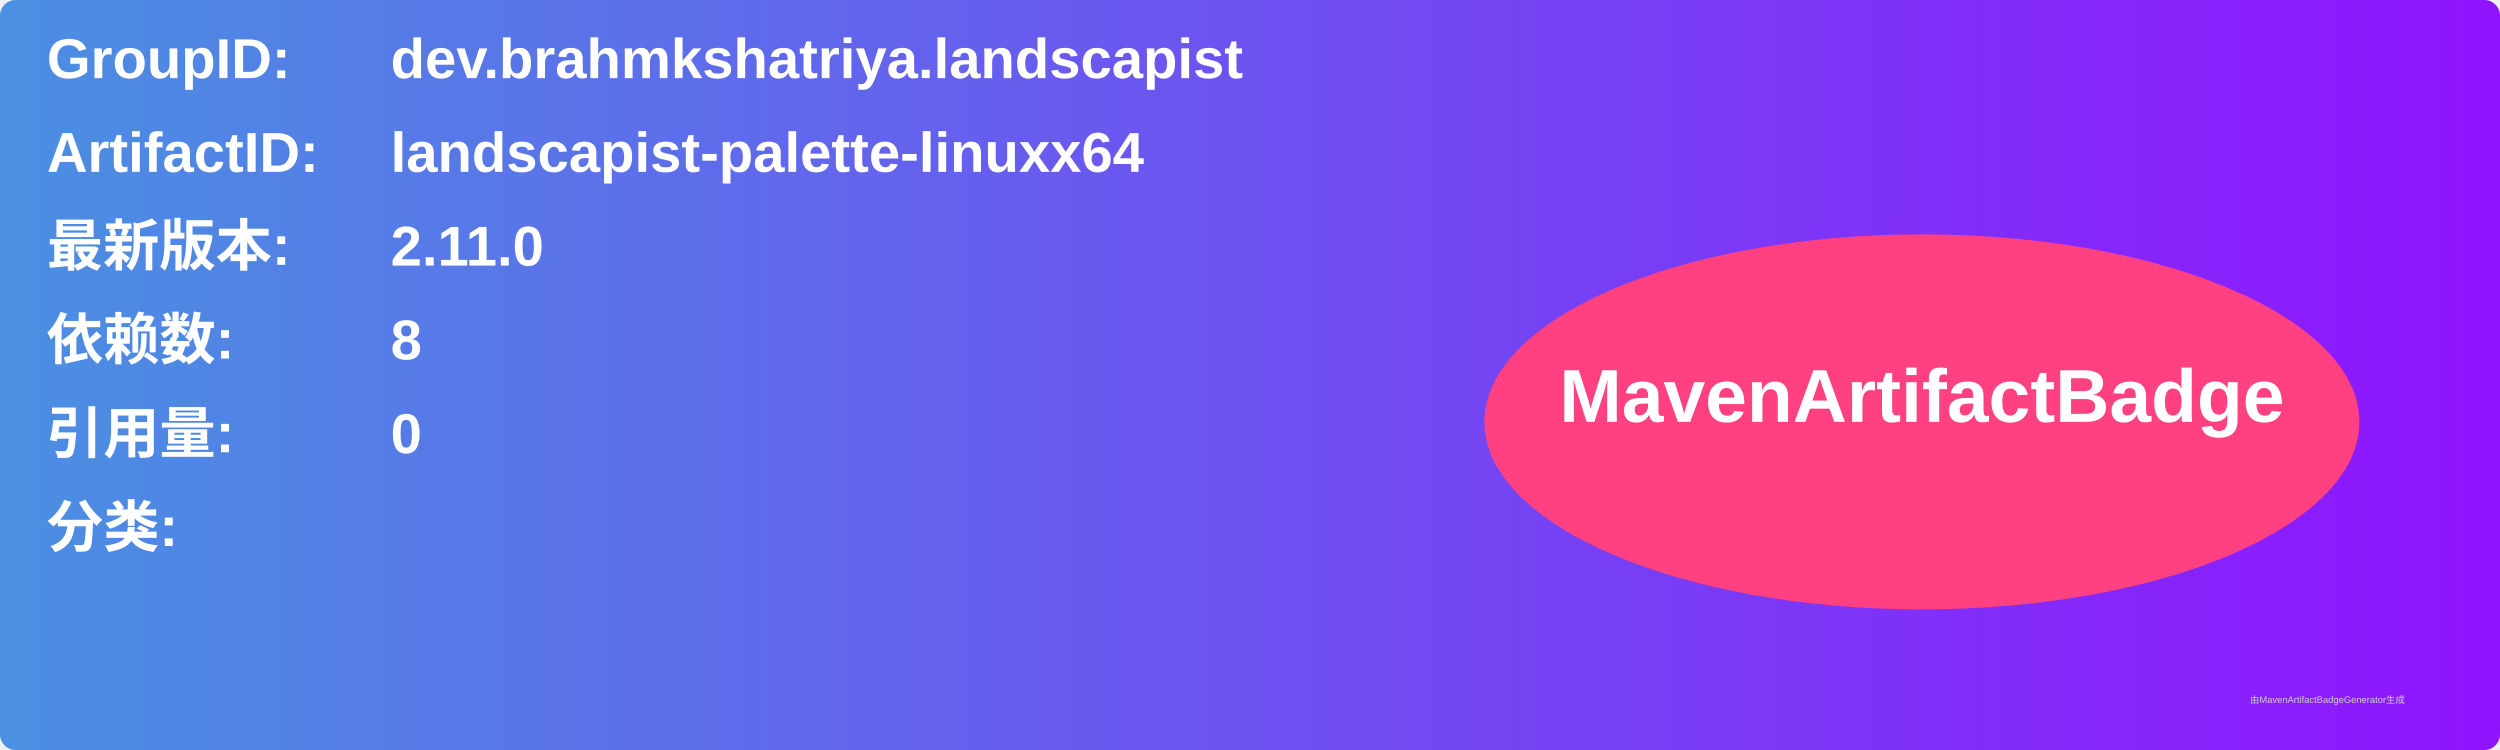
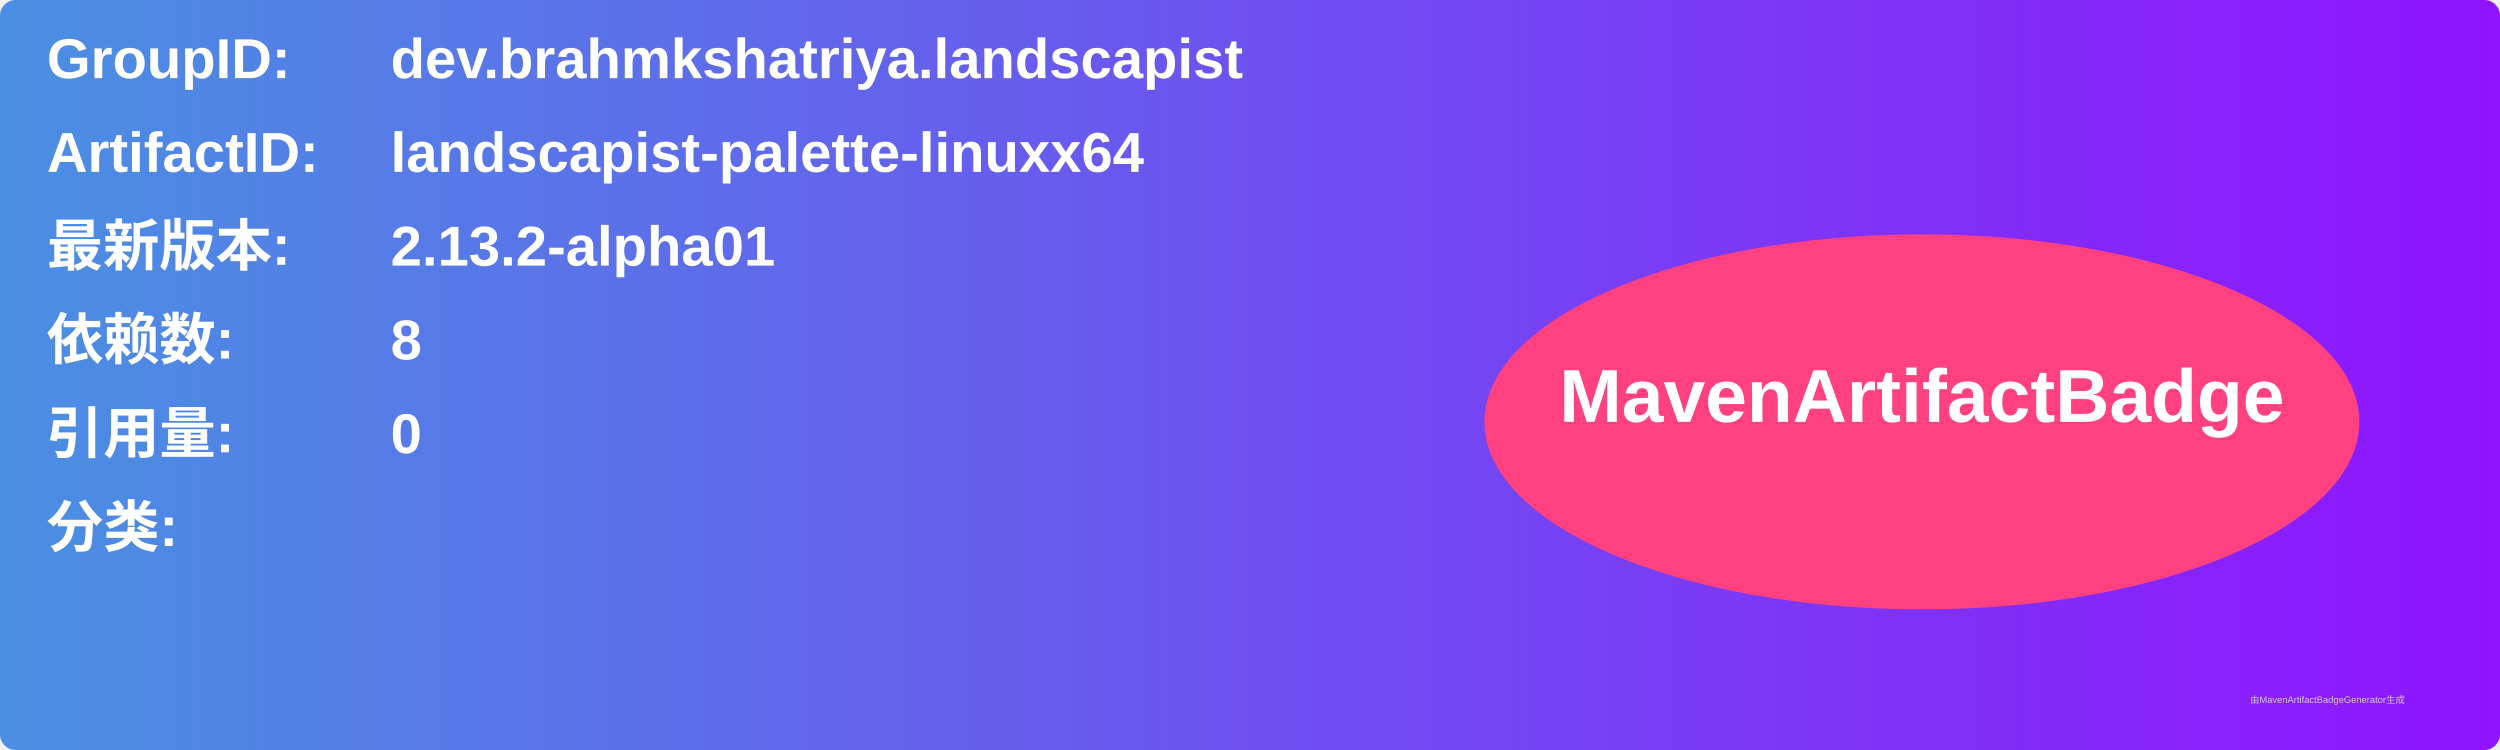
<svg xmlns="http://www.w3.org/2000/svg" width="800" height="240" viewBox="0 0 800 240">
  <linearGradient id="grad" x1="0%" y1="0%" x2="100%" y2="0%">
    <stop offset="0%" stop-color="#4a90e2" />
    <stop offset="100%" stop-color="#9013fe" />
  </linearGradient>
  <rect width="100%" height="100%" rx="5" ry="5" fill="url(#grad)" />
  <g transform="translate(15, 15)">
    <text x="0" y="10" font-family="Arial" font-size="18" fill="white" font-weight="bold" width="260">GroupID:</text>
    <text x="110" y="10" font-family="Arial" font-size="18" fill="white" font-weight="bold" width="460">dev.brahmkshatriya.landscapist</text>
    <text x="0" y="40" font-family="Arial" font-size="18" fill="white" font-weight="bold" width="260">ArtifactID:</text>
    <text x="110" y="40" font-family="Arial" font-size="18" fill="white" font-weight="bold" width="460">landscapist-palette-linuxx64</text>
    <text x="0" y="70" font-family="Arial" font-size="18" fill="white" font-weight="bold">最新版本:</text>
    <text x="110" y="70" font-family="Arial" font-size="18" fill="white" font-weight="bold">
-       <tspan font-weight="bold">2.11.0</tspan>
+       <tspan font-weight="bold">2.13.2-alpha01</tspan>
    </text>
    <text x="0" y="100" font-family="Arial" font-size="18" fill="white" font-weight="bold">依赖数: </text>
    <text x="110" y="100" font-family="Arial" font-size="18" fill="white">
      <tspan font-weight="bold">8</tspan>
    </text>
    <text x="0" y="130" font-family="Arial" font-size="18" fill="white" font-weight="bold">引用量: </text>
    <text x="110" y="130" font-family="Arial" font-size="18" fill="white">
      <tspan font-weight="bold">0</tspan>
    </text>
    <text x="0" y="160" font-family="Arial" font-size="18" fill="white" font-weight="bold">分类:</text>
    <text x="10" y="190" font-family="Arial" font-size="10" fill="white">
      <tspan font-weight="bold" />
    </text>
    <ellipse cx="600" cy="120" rx="140" ry="60" fill="#ff4081" />
    <text x="600" y="120" text-anchor="middle" font-family="Arial" font-size="24" fill="white" font-weight="bold">MavenArtifactBadge</text>
  </g>
  <text x="720" y="225" font-family="Arial" font-size="3" fill="#d0d0d0">由MavenArtifactBadgeGenerator生成</text>
</svg>
